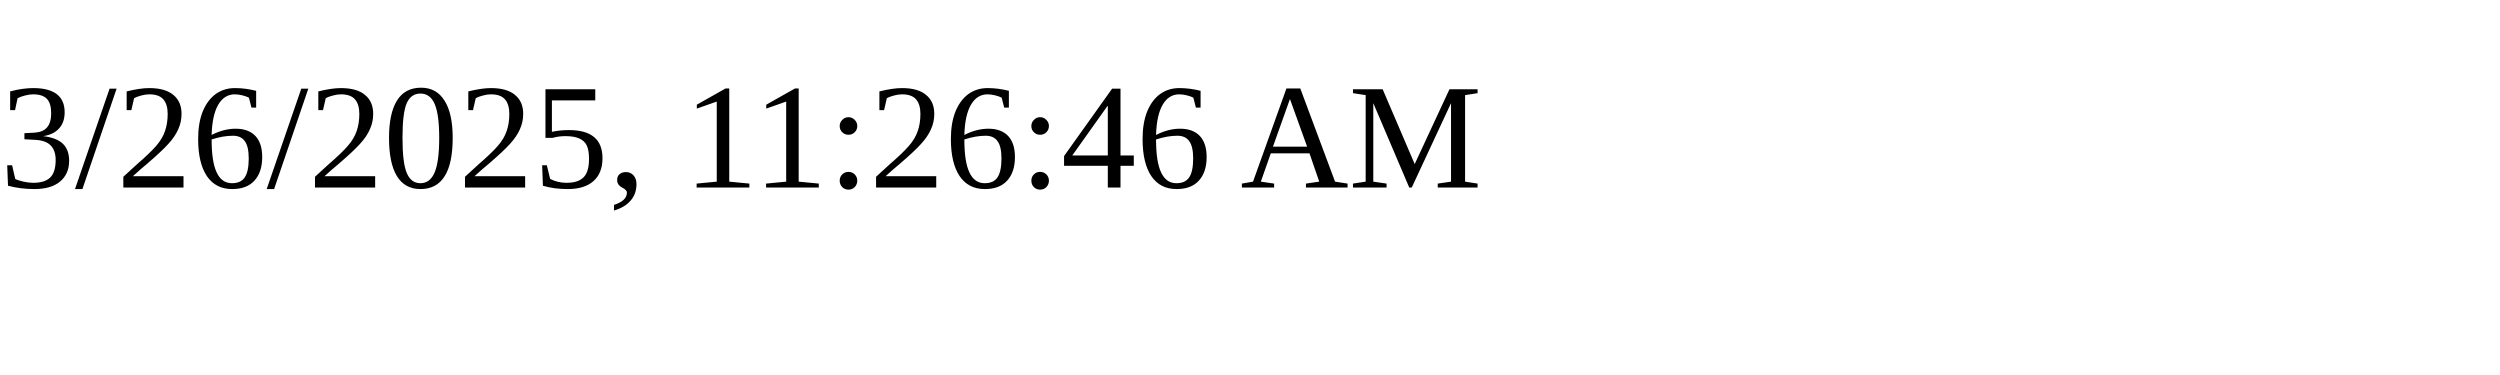
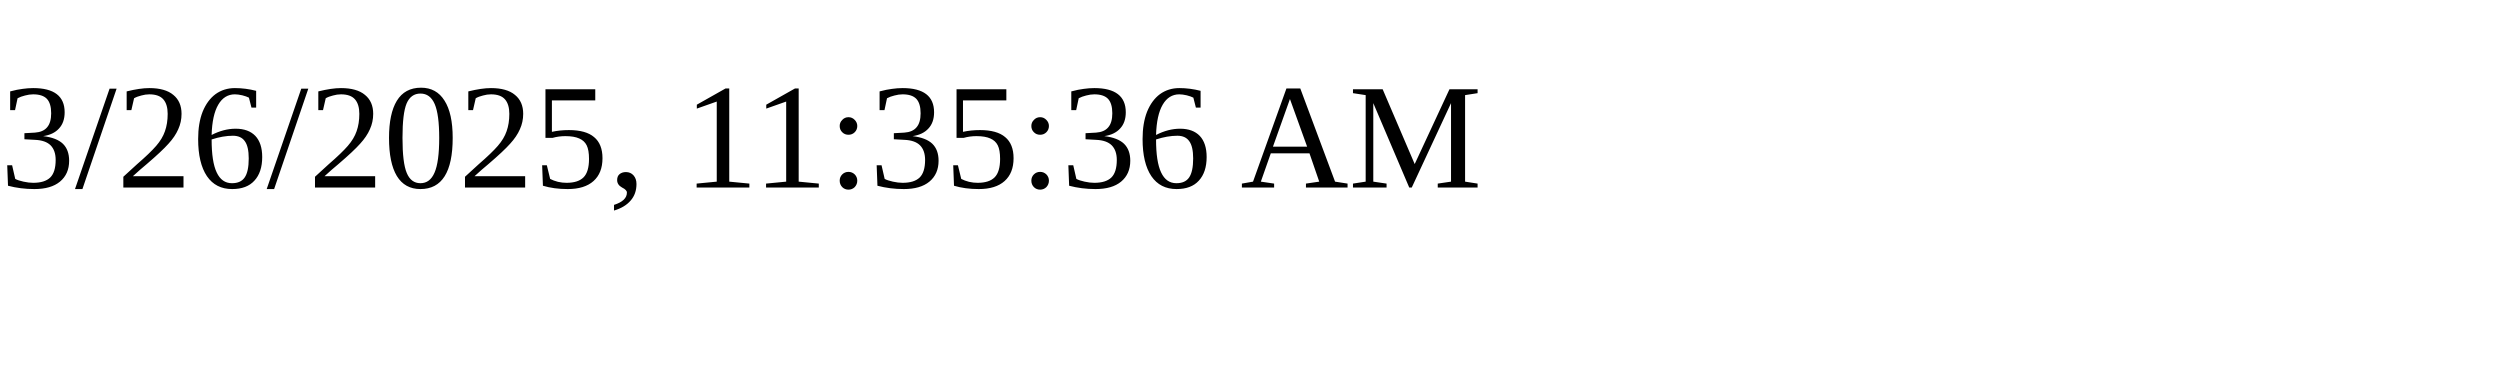
<svg xmlns="http://www.w3.org/2000/svg" height="30" width="200">
-   <text x="0" y="15">3/26/2025, 11:26:46 AM</text>
+   <text x="0" y="15">3/26/2025, 11:35:36 AM</text>
</svg>
